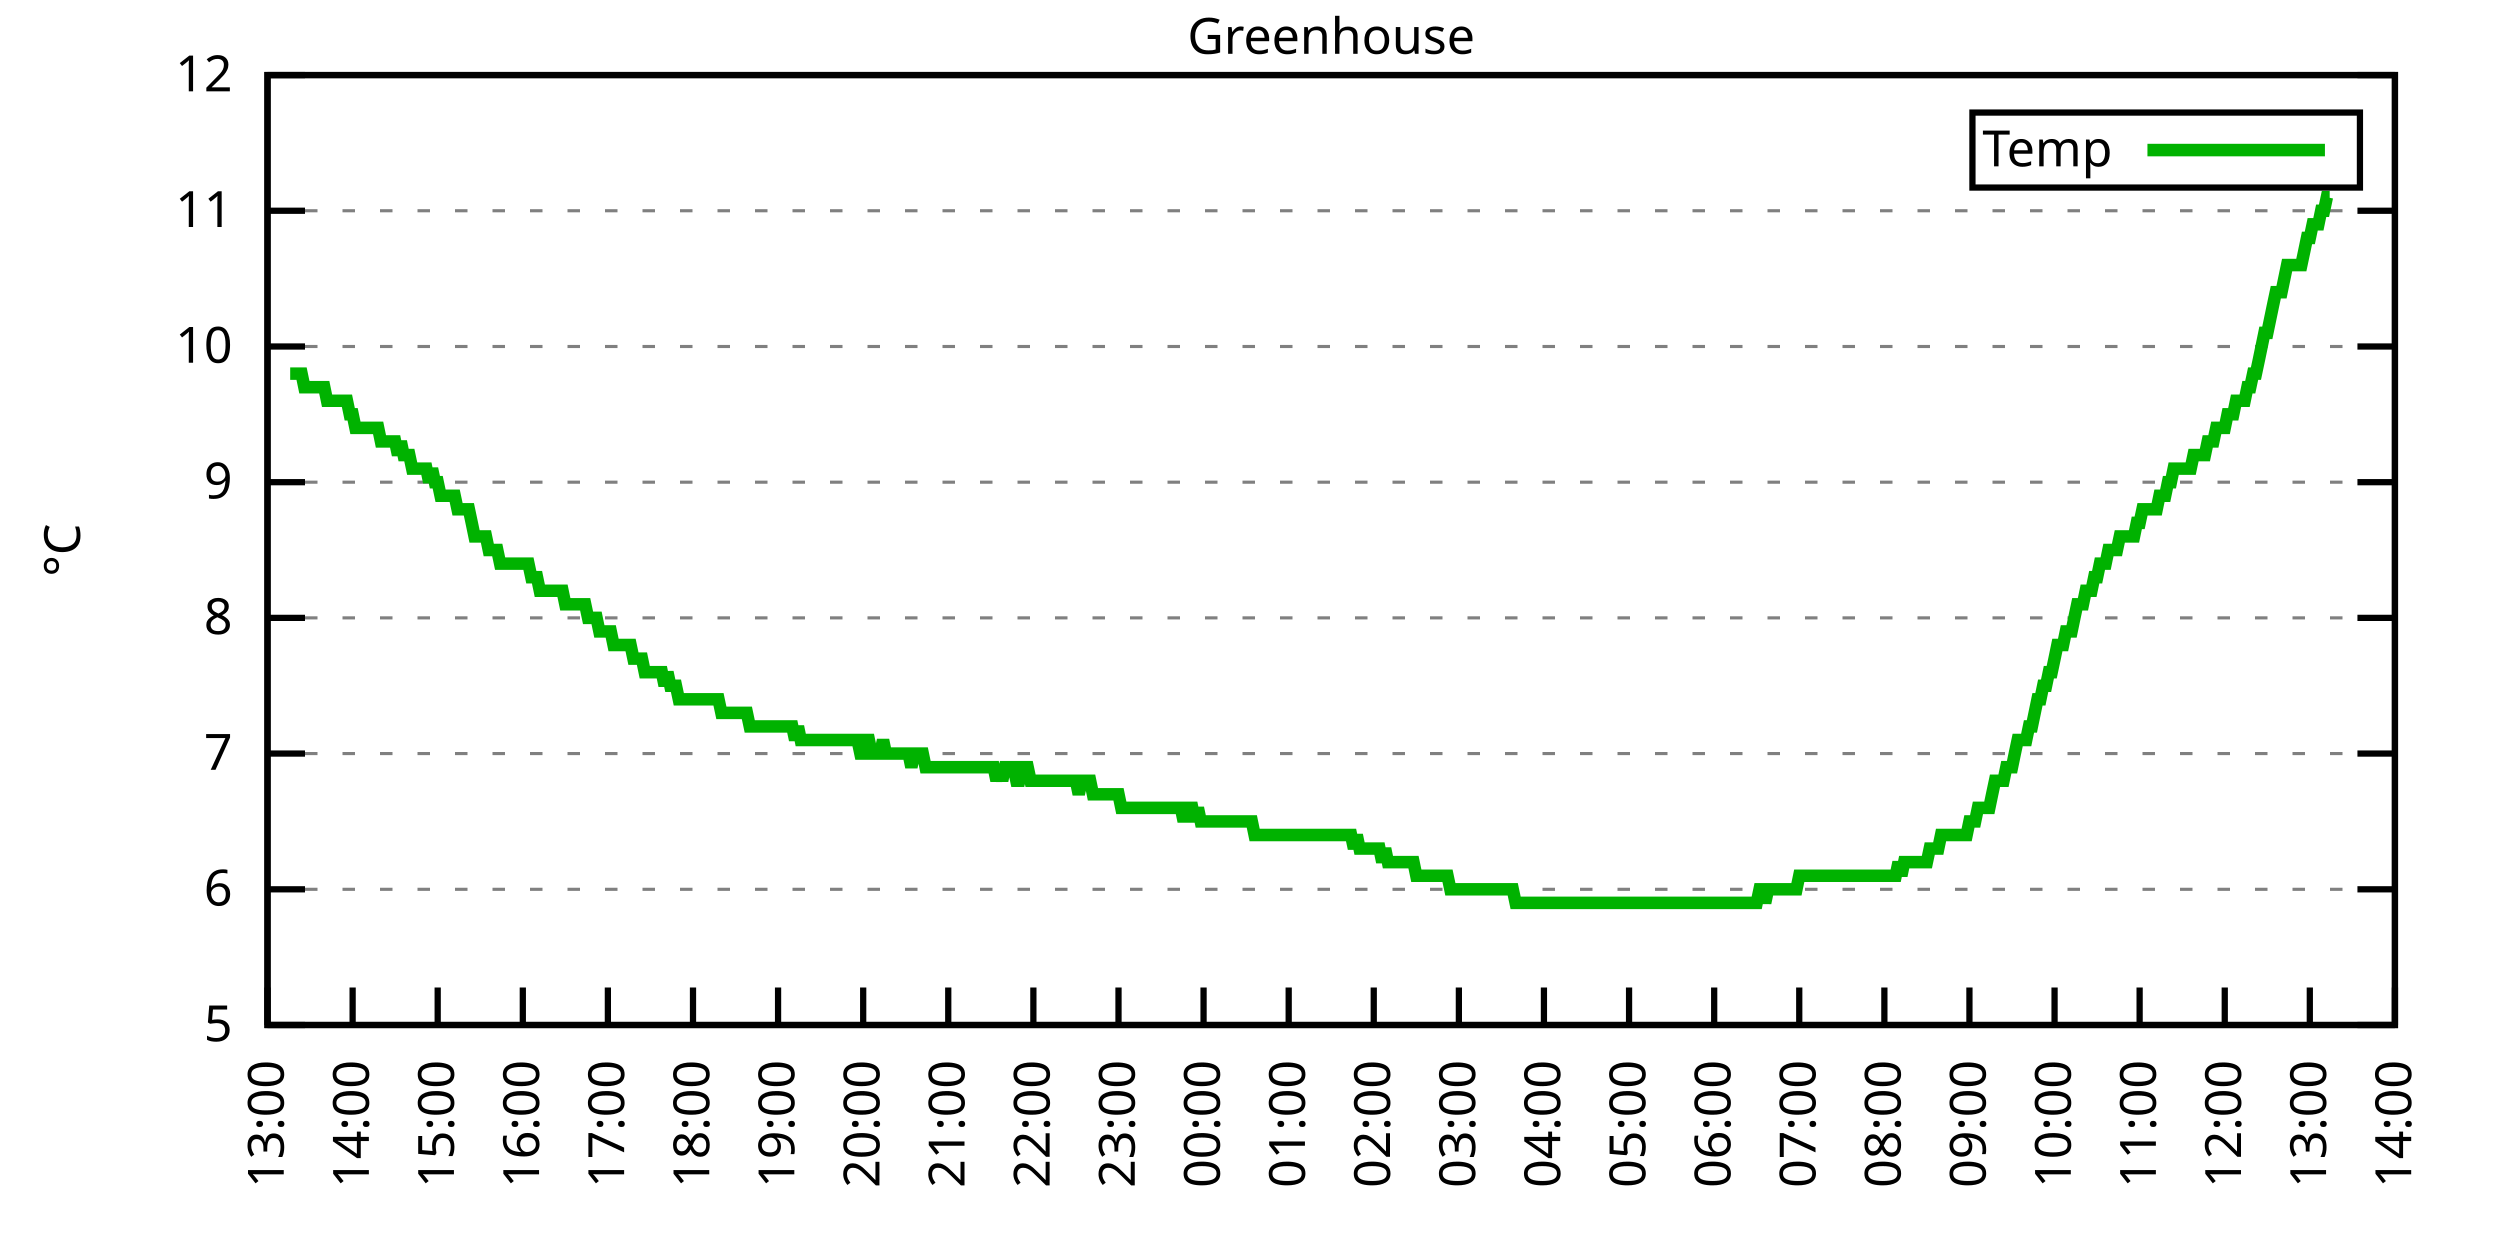
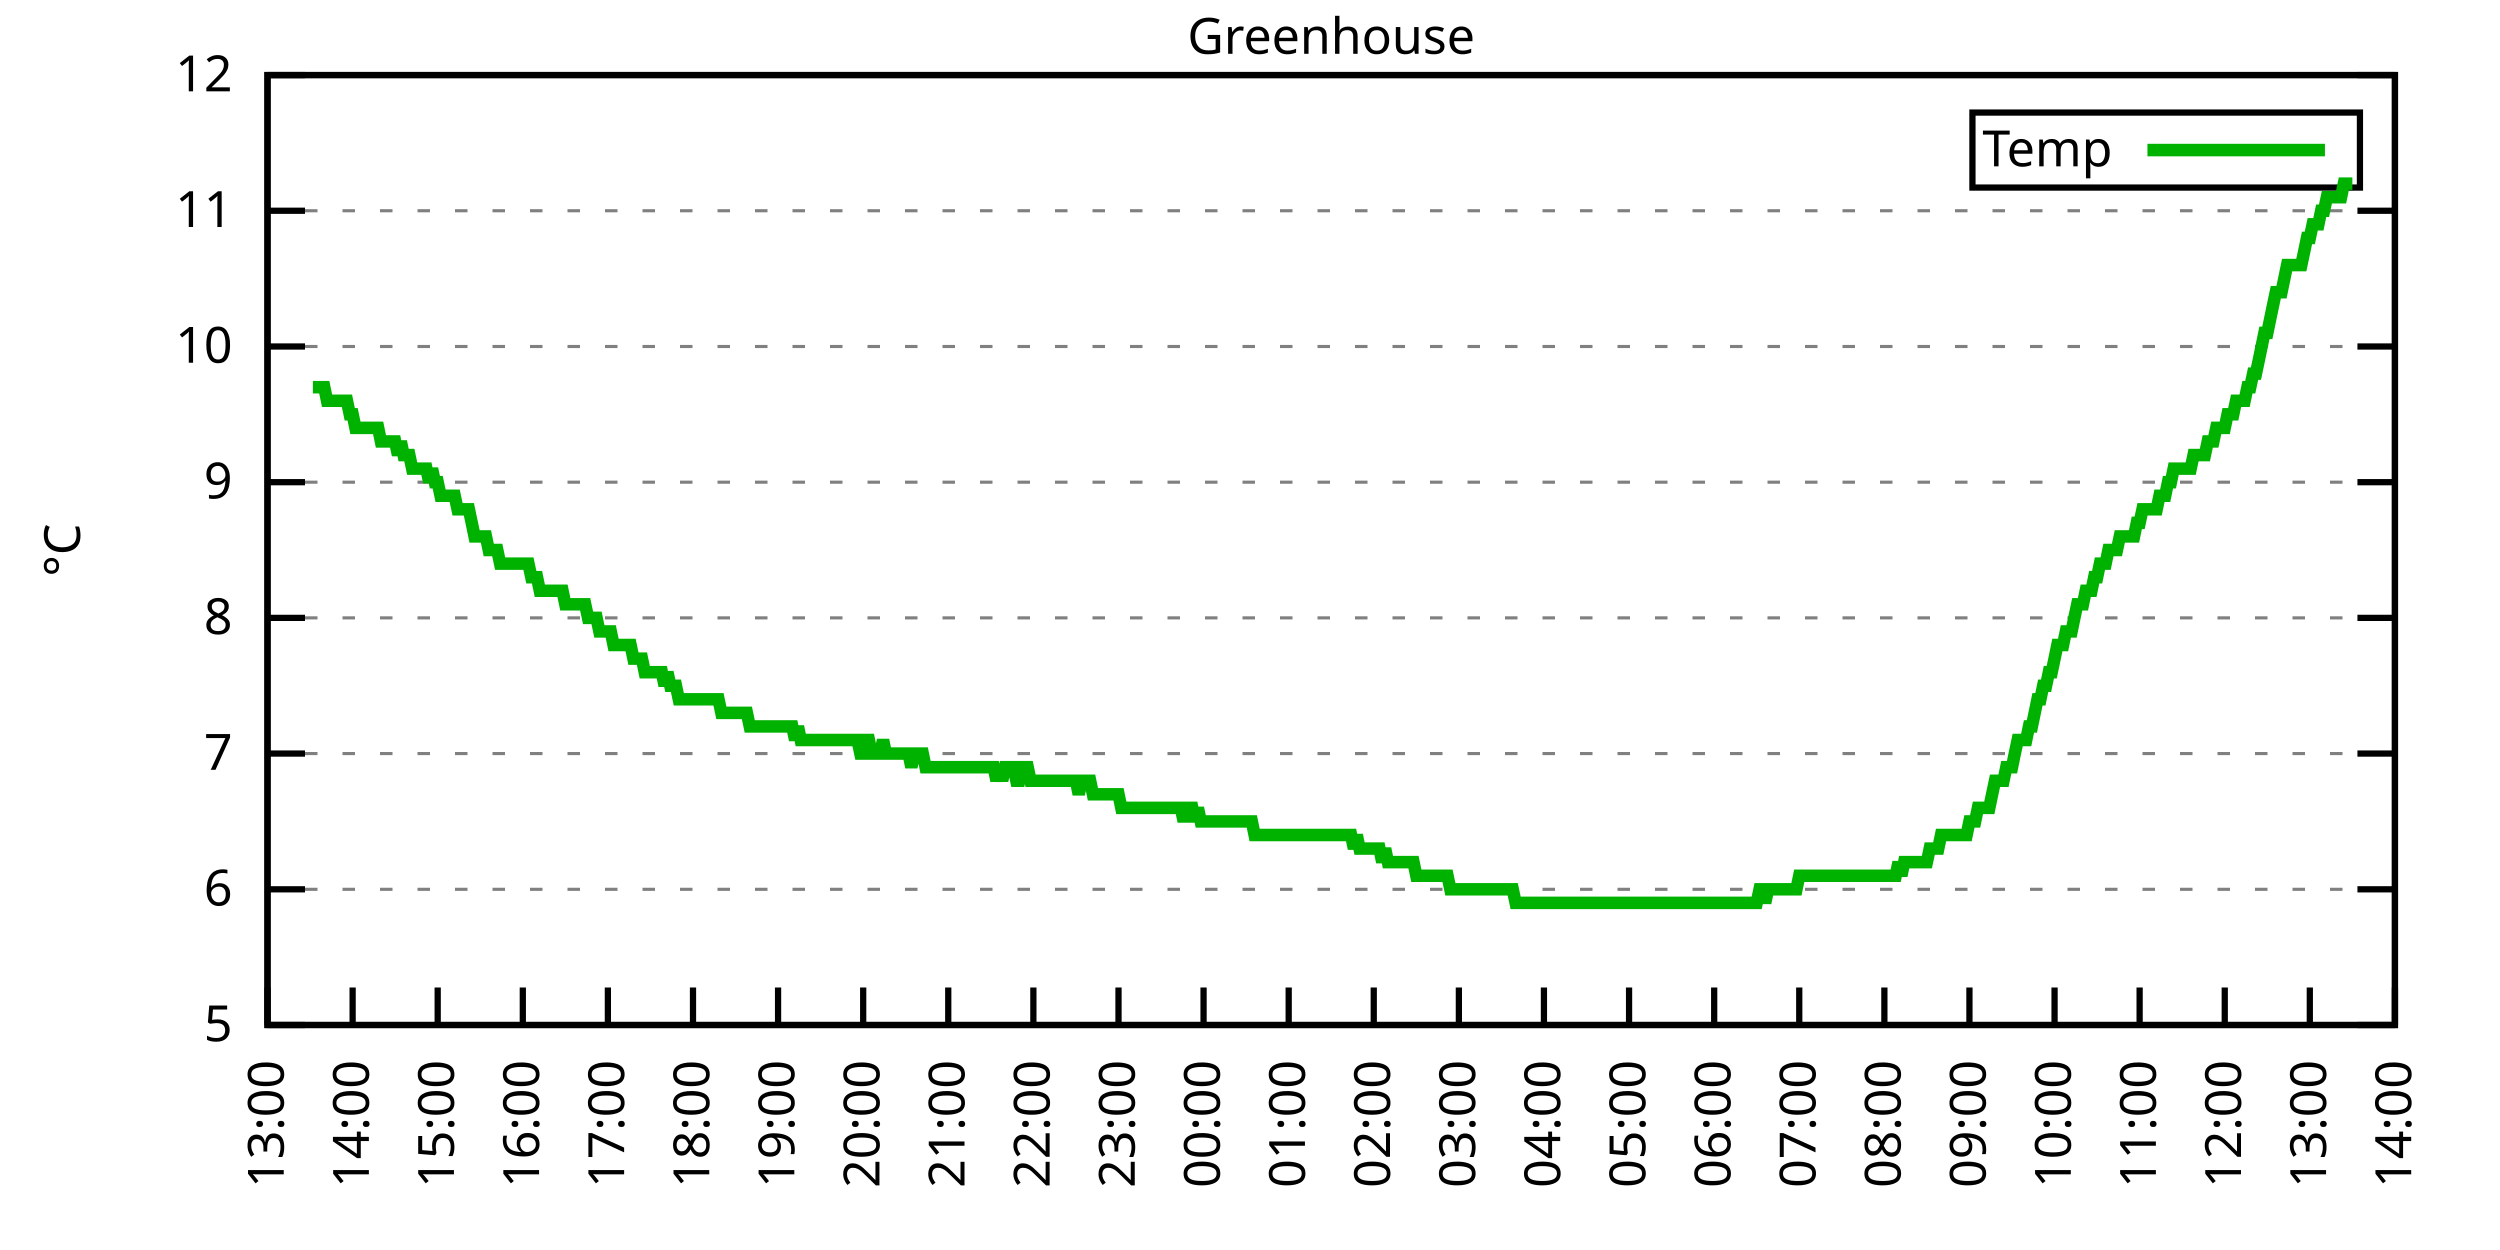
<svg xmlns="http://www.w3.org/2000/svg" xmlns:xlink="http://www.w3.org/1999/xlink" width="400" height="200" viewBox="0 0 400 200">
  <g id="gnuplot_canvas">
    <rect x="0" y="0" width="400" height="200" fill="none" />
    <defs>
      <circle id="gpDot" r="0.5" stroke-width="0.5" stroke="currentColor" />
      <path id="gpPt0" stroke-width="0.333" stroke="currentColor" d="M-1,0 h2 M0,-1 v2" />
      <path id="gpPt1" stroke-width="0.333" stroke="currentColor" d="M-1,-1 L1,1 M1,-1 L-1,1" />
      <path id="gpPt2" stroke-width="0.333" stroke="currentColor" d="M-1,0 L1,0 M0,-1 L0,1 M-1,-1 L1,1 M-1,1 L1,-1" />
      <rect id="gpPt3" stroke-width="0.333" stroke="currentColor" x="-1" y="-1" width="2" height="2" />
      <rect id="gpPt4" stroke-width="0.333" stroke="currentColor" fill="currentColor" x="-1" y="-1" width="2" height="2" />
      <circle id="gpPt5" stroke-width="0.333" stroke="currentColor" cx="0" cy="0" r="1" />
      <use xlink:href="#gpPt5" id="gpPt6" fill="currentColor" stroke="none" />
      <path id="gpPt7" stroke-width="0.333" stroke="currentColor" d="M0,-1.33 L-1.33,0.67 L1.33,0.67 z" />
      <use xlink:href="#gpPt7" id="gpPt8" fill="currentColor" stroke="none" />
      <use xlink:href="#gpPt7" id="gpPt9" stroke="currentColor" transform="rotate(180)" />
      <use xlink:href="#gpPt9" id="gpPt10" fill="currentColor" stroke="none" />
      <use xlink:href="#gpPt3" id="gpPt11" stroke="currentColor" transform="rotate(45)" />
      <use xlink:href="#gpPt11" id="gpPt12" fill="currentColor" stroke="none" />
      <path id="gpPt13" stroke-width="0.333" stroke="currentColor" d="M0,1.330 L1.265,0.411 L0.782,-1.067 L-0.782,-1.076 L-1.265,0.411 z" />
      <use xlink:href="#gpPt13" id="gpPt14" fill="currentColor" stroke="none" />
      <filter id="textbox" filterUnits="objectBoundingBox" x="0" y="0" height="1" width="1">
        <feFlood flood-color="white" flood-opacity="1" result="bgnd" />
        <feComposite in="SourceGraphic" in2="bgnd" operator="atop" />
      </filter>
      <filter id="greybox" filterUnits="objectBoundingBox" x="0" y="0" height="1" width="1">
        <feFlood flood-color="lightgrey" flood-opacity="1" result="grey" />
        <feComposite in="SourceGraphic" in2="grey" operator="atop" />
      </filter>
    </defs>
    <g fill="none" color="white" stroke="currentColor" stroke-width="1.00" stroke-linecap="butt" stroke-linejoin="miter">
</g>
    <g fill="none" color="black" stroke="currentColor" stroke-width="1.00" stroke-linecap="butt" stroke-linejoin="miter">
      <g stroke="none" shape-rendering="crispEdges">
        <polygon fill="rgb(255, 255, 255)" points="42.80,164.00 383.18,164.00 383.18,12.02 42.80,12.02 " />
      </g>
    </g>
    <g fill="none" color="black" stroke="currentColor" stroke-width="1.00" stroke-linecap="butt" stroke-linejoin="miter">
</g>
    <g fill="none" color="black" stroke="black" stroke-width="0.50" stroke-linecap="butt" stroke-linejoin="miter">
</g>
    <g fill="none" color="gray" stroke="currentColor" stroke-width="0.50" stroke-linecap="butt" stroke-linejoin="miter">
      <path stroke="gray" stroke-dasharray="2,4" class="gridline" d="M42.80,164.00 L383.19,164.00  " />
    </g>
    <g fill="none" color="gray" stroke="gray" stroke-width="1.00" stroke-linecap="butt" stroke-linejoin="miter">
</g>
    <g fill="none" color="black" stroke="currentColor" stroke-width="1.00" stroke-linecap="butt" stroke-linejoin="miter">
      <path stroke="black" d="M42.80,164.00 L48.80,164.00 M383.19,164.00 L377.19,164.00  " />
      <g transform="translate(37.20,166.60)" stroke="none" fill="black" font-family="Sans" font-size="8.00" text-anchor="end">
        <text>
          <tspan font-family="Sans"> 5</tspan>
        </text>
      </g>
    </g>
    <g fill="none" color="black" stroke="currentColor" stroke-width="1.00" stroke-linecap="butt" stroke-linejoin="miter">
</g>
    <g fill="none" color="black" stroke="black" stroke-width="0.50" stroke-linecap="butt" stroke-linejoin="miter">
</g>
    <g fill="none" color="gray" stroke="currentColor" stroke-width="0.50" stroke-linecap="butt" stroke-linejoin="miter">
      <path stroke="gray" stroke-dasharray="2,4" class="gridline" d="M42.80,142.29 L383.19,142.29  " />
    </g>
    <g fill="none" color="gray" stroke="gray" stroke-width="1.00" stroke-linecap="butt" stroke-linejoin="miter">
</g>
    <g fill="none" color="black" stroke="currentColor" stroke-width="1.00" stroke-linecap="butt" stroke-linejoin="miter">
      <path stroke="black" d="M42.80,142.29 L48.80,142.29 M383.19,142.29 L377.19,142.29  " />
      <g transform="translate(37.20,144.89)" stroke="none" fill="black" font-family="Sans" font-size="8.00" text-anchor="end">
        <text>
          <tspan font-family="Sans"> 6</tspan>
        </text>
      </g>
    </g>
    <g fill="none" color="black" stroke="currentColor" stroke-width="1.00" stroke-linecap="butt" stroke-linejoin="miter">
</g>
    <g fill="none" color="black" stroke="black" stroke-width="0.50" stroke-linecap="butt" stroke-linejoin="miter">
</g>
    <g fill="none" color="gray" stroke="currentColor" stroke-width="0.50" stroke-linecap="butt" stroke-linejoin="miter">
      <path stroke="gray" stroke-dasharray="2,4" class="gridline" d="M42.80,120.57 L383.19,120.57  " />
    </g>
    <g fill="none" color="gray" stroke="gray" stroke-width="1.00" stroke-linecap="butt" stroke-linejoin="miter">
</g>
    <g fill="none" color="black" stroke="currentColor" stroke-width="1.00" stroke-linecap="butt" stroke-linejoin="miter">
      <path stroke="black" d="M42.80,120.57 L48.80,120.57 M383.19,120.57 L377.19,120.57  " />
      <g transform="translate(37.20,123.17)" stroke="none" fill="black" font-family="Sans" font-size="8.00" text-anchor="end">
        <text>
          <tspan font-family="Sans"> 7</tspan>
        </text>
      </g>
    </g>
    <g fill="none" color="black" stroke="currentColor" stroke-width="1.00" stroke-linecap="butt" stroke-linejoin="miter">
</g>
    <g fill="none" color="black" stroke="black" stroke-width="0.50" stroke-linecap="butt" stroke-linejoin="miter">
</g>
    <g fill="none" color="gray" stroke="currentColor" stroke-width="0.50" stroke-linecap="butt" stroke-linejoin="miter">
      <path stroke="gray" stroke-dasharray="2,4" class="gridline" d="M42.80,98.86 L383.19,98.86  " />
    </g>
    <g fill="none" color="gray" stroke="gray" stroke-width="1.00" stroke-linecap="butt" stroke-linejoin="miter">
</g>
    <g fill="none" color="black" stroke="currentColor" stroke-width="1.00" stroke-linecap="butt" stroke-linejoin="miter">
      <path stroke="black" d="M42.80,98.86 L48.80,98.86 M383.19,98.86 L377.19,98.86  " />
      <g transform="translate(37.20,101.46)" stroke="none" fill="black" font-family="Sans" font-size="8.00" text-anchor="end">
        <text>
          <tspan font-family="Sans"> 8</tspan>
        </text>
      </g>
    </g>
    <g fill="none" color="black" stroke="currentColor" stroke-width="1.00" stroke-linecap="butt" stroke-linejoin="miter">
</g>
    <g fill="none" color="black" stroke="black" stroke-width="0.50" stroke-linecap="butt" stroke-linejoin="miter">
</g>
    <g fill="none" color="gray" stroke="currentColor" stroke-width="0.50" stroke-linecap="butt" stroke-linejoin="miter">
      <path stroke="gray" stroke-dasharray="2,4" class="gridline" d="M42.80,77.15 L383.19,77.15  " />
    </g>
    <g fill="none" color="gray" stroke="gray" stroke-width="1.00" stroke-linecap="butt" stroke-linejoin="miter">
</g>
    <g fill="none" color="black" stroke="currentColor" stroke-width="1.00" stroke-linecap="butt" stroke-linejoin="miter">
      <path stroke="black" d="M42.80,77.15 L48.80,77.15 M383.19,77.15 L377.19,77.15  " />
      <g transform="translate(37.20,79.75)" stroke="none" fill="black" font-family="Sans" font-size="8.00" text-anchor="end">
        <text>
          <tspan font-family="Sans"> 9</tspan>
        </text>
      </g>
    </g>
    <g fill="none" color="black" stroke="currentColor" stroke-width="1.00" stroke-linecap="butt" stroke-linejoin="miter">
</g>
    <g fill="none" color="black" stroke="black" stroke-width="0.50" stroke-linecap="butt" stroke-linejoin="miter">
</g>
    <g fill="none" color="gray" stroke="currentColor" stroke-width="0.50" stroke-linecap="butt" stroke-linejoin="miter">
      <path stroke="gray" stroke-dasharray="2,4" class="gridline" d="M42.80,55.44 L383.19,55.44  " />
    </g>
    <g fill="none" color="gray" stroke="gray" stroke-width="1.00" stroke-linecap="butt" stroke-linejoin="miter">
</g>
    <g fill="none" color="black" stroke="currentColor" stroke-width="1.00" stroke-linecap="butt" stroke-linejoin="miter">
      <path stroke="black" d="M42.80,55.44 L48.80,55.44 M383.19,55.44 L377.19,55.44  " />
      <g transform="translate(37.20,58.04)" stroke="none" fill="black" font-family="Sans" font-size="8.00" text-anchor="end">
        <text>
          <tspan font-family="Sans"> 10</tspan>
        </text>
      </g>
    </g>
    <g fill="none" color="black" stroke="currentColor" stroke-width="1.00" stroke-linecap="butt" stroke-linejoin="miter">
</g>
    <g fill="none" color="black" stroke="black" stroke-width="0.50" stroke-linecap="butt" stroke-linejoin="miter">
</g>
    <g fill="none" color="gray" stroke="currentColor" stroke-width="0.50" stroke-linecap="butt" stroke-linejoin="miter">
      <path stroke="gray" stroke-dasharray="2,4" class="gridline" d="M42.80,33.72 L383.19,33.72  " />
    </g>
    <g fill="none" color="gray" stroke="gray" stroke-width="1.00" stroke-linecap="butt" stroke-linejoin="miter">
</g>
    <g fill="none" color="black" stroke="currentColor" stroke-width="1.00" stroke-linecap="butt" stroke-linejoin="miter">
      <path stroke="black" d="M42.80,33.72 L48.80,33.72 M383.19,33.72 L377.19,33.72  " />
      <g transform="translate(37.20,36.32)" stroke="none" fill="black" font-family="Sans" font-size="8.00" text-anchor="end">
        <text>
          <tspan font-family="Sans"> 11</tspan>
        </text>
      </g>
    </g>
    <g fill="none" color="black" stroke="currentColor" stroke-width="1.00" stroke-linecap="butt" stroke-linejoin="miter">
</g>
    <g fill="none" color="black" stroke="black" stroke-width="0.50" stroke-linecap="butt" stroke-linejoin="miter">
</g>
    <g fill="none" color="gray" stroke="currentColor" stroke-width="0.50" stroke-linecap="butt" stroke-linejoin="miter">
      <path stroke="gray" stroke-dasharray="2,4" class="gridline" d="M42.80,12.01 L383.19,12.01  " />
    </g>
    <g fill="none" color="gray" stroke="gray" stroke-width="1.00" stroke-linecap="butt" stroke-linejoin="miter">
</g>
    <g fill="none" color="black" stroke="currentColor" stroke-width="1.00" stroke-linecap="butt" stroke-linejoin="miter">
      <path stroke="black" d="M42.80,12.01 L48.80,12.01 M383.19,12.01 L377.19,12.01  " />
      <g transform="translate(37.20,14.61)" stroke="none" fill="black" font-family="Sans" font-size="8.00" text-anchor="end">
        <text>
          <tspan font-family="Sans"> 12</tspan>
        </text>
      </g>
    </g>
    <g fill="none" color="black" stroke="currentColor" stroke-width="1.00" stroke-linecap="butt" stroke-linejoin="miter">
      <path stroke="black" d="M42.80,164.00 L42.80,158.00  " />
      <g transform="translate(45.40,169.60) rotate(270.00)" stroke="none" fill="black" font-family="Sans" font-size="8.00" text-anchor="end">
        <text>
          <tspan font-family="Sans">13:00</tspan>
        </text>
      </g>
    </g>
    <g fill="none" color="black" stroke="currentColor" stroke-width="1.00" stroke-linecap="butt" stroke-linejoin="miter">
      <path stroke="black" d="M56.42,164.00 L56.42,158.00  " />
      <g transform="translate(59.02,169.60) rotate(270.00)" stroke="none" fill="black" font-family="Sans" font-size="8.00" text-anchor="end">
        <text>
          <tspan font-family="Sans">14:00</tspan>
        </text>
      </g>
    </g>
    <g fill="none" color="black" stroke="currentColor" stroke-width="1.00" stroke-linecap="butt" stroke-linejoin="miter">
      <path stroke="black" d="M70.03,164.00 L70.03,158.00  " />
      <g transform="translate(72.63,169.60) rotate(270.00)" stroke="none" fill="black" font-family="Sans" font-size="8.00" text-anchor="end">
        <text>
          <tspan font-family="Sans">15:00</tspan>
        </text>
      </g>
    </g>
    <g fill="none" color="black" stroke="currentColor" stroke-width="1.00" stroke-linecap="butt" stroke-linejoin="miter">
      <path stroke="black" d="M83.65,164.00 L83.65,158.00  " />
      <g transform="translate(86.25,169.60) rotate(270.00)" stroke="none" fill="black" font-family="Sans" font-size="8.00" text-anchor="end">
        <text>
          <tspan font-family="Sans">16:00</tspan>
        </text>
      </g>
    </g>
    <g fill="none" color="black" stroke="currentColor" stroke-width="1.00" stroke-linecap="butt" stroke-linejoin="miter">
      <path stroke="black" d="M97.26,164.00 L97.26,158.00  " />
      <g transform="translate(99.86,169.60) rotate(270.00)" stroke="none" fill="black" font-family="Sans" font-size="8.00" text-anchor="end">
        <text>
          <tspan font-family="Sans">17:00</tspan>
        </text>
      </g>
    </g>
    <g fill="none" color="black" stroke="currentColor" stroke-width="1.00" stroke-linecap="butt" stroke-linejoin="miter">
      <path stroke="black" d="M110.88,164.00 L110.88,158.00  " />
      <g transform="translate(113.48,169.60) rotate(270.00)" stroke="none" fill="black" font-family="Sans" font-size="8.00" text-anchor="end">
        <text>
          <tspan font-family="Sans">18:00</tspan>
        </text>
      </g>
    </g>
    <g fill="none" color="black" stroke="currentColor" stroke-width="1.00" stroke-linecap="butt" stroke-linejoin="miter">
      <path stroke="black" d="M124.49,164.00 L124.49,158.00  " />
      <g transform="translate(127.09,169.60) rotate(270.00)" stroke="none" fill="black" font-family="Sans" font-size="8.00" text-anchor="end">
        <text>
          <tspan font-family="Sans">19:00</tspan>
        </text>
      </g>
    </g>
    <g fill="none" color="black" stroke="currentColor" stroke-width="1.00" stroke-linecap="butt" stroke-linejoin="miter">
      <path stroke="black" d="M138.11,164.00 L138.11,158.00  " />
      <g transform="translate(140.71,169.60) rotate(270.00)" stroke="none" fill="black" font-family="Sans" font-size="8.00" text-anchor="end">
        <text>
          <tspan font-family="Sans">20:00</tspan>
        </text>
      </g>
    </g>
    <g fill="none" color="black" stroke="currentColor" stroke-width="1.00" stroke-linecap="butt" stroke-linejoin="miter">
      <path stroke="black" d="M151.72,164.00 L151.72,158.00  " />
      <g transform="translate(154.32,169.60) rotate(270.00)" stroke="none" fill="black" font-family="Sans" font-size="8.00" text-anchor="end">
        <text>
          <tspan font-family="Sans">21:00</tspan>
        </text>
      </g>
    </g>
    <g fill="none" color="black" stroke="currentColor" stroke-width="1.00" stroke-linecap="butt" stroke-linejoin="miter">
      <path stroke="black" d="M165.34,164.00 L165.34,158.00  " />
      <g transform="translate(167.94,169.60) rotate(270.00)" stroke="none" fill="black" font-family="Sans" font-size="8.00" text-anchor="end">
        <text>
          <tspan font-family="Sans">22:00</tspan>
        </text>
      </g>
    </g>
    <g fill="none" color="black" stroke="currentColor" stroke-width="1.00" stroke-linecap="butt" stroke-linejoin="miter">
      <path stroke="black" d="M178.96,164.00 L178.96,158.00  " />
      <g transform="translate(181.56,169.60) rotate(270.00)" stroke="none" fill="black" font-family="Sans" font-size="8.00" text-anchor="end">
        <text>
          <tspan font-family="Sans">23:00</tspan>
        </text>
      </g>
    </g>
    <g fill="none" color="black" stroke="currentColor" stroke-width="1.00" stroke-linecap="butt" stroke-linejoin="miter">
      <path stroke="black" d="M192.57,164.00 L192.57,158.00  " />
      <g transform="translate(195.17,169.60) rotate(270.00)" stroke="none" fill="black" font-family="Sans" font-size="8.00" text-anchor="end">
        <text>
          <tspan font-family="Sans">00:00</tspan>
        </text>
      </g>
    </g>
    <g fill="none" color="black" stroke="currentColor" stroke-width="1.00" stroke-linecap="butt" stroke-linejoin="miter">
      <path stroke="black" d="M206.19,164.00 L206.19,158.00  " />
      <g transform="translate(208.79,169.60) rotate(270.00)" stroke="none" fill="black" font-family="Sans" font-size="8.00" text-anchor="end">
        <text>
          <tspan font-family="Sans">01:00</tspan>
        </text>
      </g>
    </g>
    <g fill="none" color="black" stroke="currentColor" stroke-width="1.00" stroke-linecap="butt" stroke-linejoin="miter">
      <path stroke="black" d="M219.80,164.00 L219.80,158.00  " />
      <g transform="translate(222.40,169.60) rotate(270.00)" stroke="none" fill="black" font-family="Sans" font-size="8.00" text-anchor="end">
        <text>
          <tspan font-family="Sans">02:00</tspan>
        </text>
      </g>
    </g>
    <g fill="none" color="black" stroke="currentColor" stroke-width="1.00" stroke-linecap="butt" stroke-linejoin="miter">
      <path stroke="black" d="M233.42,164.00 L233.42,158.00  " />
      <g transform="translate(236.02,169.60) rotate(270.00)" stroke="none" fill="black" font-family="Sans" font-size="8.00" text-anchor="end">
        <text>
          <tspan font-family="Sans">03:00</tspan>
        </text>
      </g>
    </g>
    <g fill="none" color="black" stroke="currentColor" stroke-width="1.00" stroke-linecap="butt" stroke-linejoin="miter">
      <path stroke="black" d="M247.03,164.00 L247.03,158.00  " />
      <g transform="translate(249.63,169.60) rotate(270.00)" stroke="none" fill="black" font-family="Sans" font-size="8.00" text-anchor="end">
        <text>
          <tspan font-family="Sans">04:00</tspan>
        </text>
      </g>
    </g>
    <g fill="none" color="black" stroke="currentColor" stroke-width="1.00" stroke-linecap="butt" stroke-linejoin="miter">
      <path stroke="black" d="M260.65,164.00 L260.65,158.00  " />
      <g transform="translate(263.25,169.60) rotate(270.00)" stroke="none" fill="black" font-family="Sans" font-size="8.00" text-anchor="end">
        <text>
          <tspan font-family="Sans">05:00</tspan>
        </text>
      </g>
    </g>
    <g fill="none" color="black" stroke="currentColor" stroke-width="1.00" stroke-linecap="butt" stroke-linejoin="miter">
      <path stroke="black" d="M274.27,164.00 L274.27,158.00  " />
      <g transform="translate(276.87,169.60) rotate(270.00)" stroke="none" fill="black" font-family="Sans" font-size="8.00" text-anchor="end">
        <text>
          <tspan font-family="Sans">06:00</tspan>
        </text>
      </g>
    </g>
    <g fill="none" color="black" stroke="currentColor" stroke-width="1.00" stroke-linecap="butt" stroke-linejoin="miter">
      <path stroke="black" d="M287.88,164.00 L287.88,158.00  " />
      <g transform="translate(290.48,169.60) rotate(270.00)" stroke="none" fill="black" font-family="Sans" font-size="8.00" text-anchor="end">
        <text>
          <tspan font-family="Sans">07:00</tspan>
        </text>
      </g>
    </g>
    <g fill="none" color="black" stroke="currentColor" stroke-width="1.00" stroke-linecap="butt" stroke-linejoin="miter">
      <path stroke="black" d="M301.50,164.00 L301.50,158.00  " />
      <g transform="translate(304.10,169.60) rotate(270.00)" stroke="none" fill="black" font-family="Sans" font-size="8.00" text-anchor="end">
        <text>
          <tspan font-family="Sans">08:00</tspan>
        </text>
      </g>
    </g>
    <g fill="none" color="black" stroke="currentColor" stroke-width="1.00" stroke-linecap="butt" stroke-linejoin="miter">
      <path stroke="black" d="M315.11,164.00 L315.11,158.00  " />
      <g transform="translate(317.71,169.60) rotate(270.00)" stroke="none" fill="black" font-family="Sans" font-size="8.00" text-anchor="end">
        <text>
          <tspan font-family="Sans">09:00</tspan>
        </text>
      </g>
    </g>
    <g fill="none" color="black" stroke="currentColor" stroke-width="1.00" stroke-linecap="butt" stroke-linejoin="miter">
      <path stroke="black" d="M328.73,164.00 L328.73,158.00  " />
      <g transform="translate(331.33,169.60) rotate(270.00)" stroke="none" fill="black" font-family="Sans" font-size="8.00" text-anchor="end">
        <text>
          <tspan font-family="Sans">10:00</tspan>
        </text>
      </g>
    </g>
    <g fill="none" color="black" stroke="currentColor" stroke-width="1.00" stroke-linecap="butt" stroke-linejoin="miter">
      <path stroke="black" d="M342.34,164.00 L342.34,158.00  " />
      <g transform="translate(344.94,169.60) rotate(270.00)" stroke="none" fill="black" font-family="Sans" font-size="8.00" text-anchor="end">
        <text>
          <tspan font-family="Sans">11:00</tspan>
        </text>
      </g>
    </g>
    <g fill="none" color="black" stroke="currentColor" stroke-width="1.00" stroke-linecap="butt" stroke-linejoin="miter">
      <path stroke="black" d="M355.96,164.00 L355.96,158.00  " />
      <g transform="translate(358.56,169.60) rotate(270.00)" stroke="none" fill="black" font-family="Sans" font-size="8.00" text-anchor="end">
        <text>
          <tspan font-family="Sans">12:00</tspan>
        </text>
      </g>
    </g>
    <g fill="none" color="black" stroke="currentColor" stroke-width="1.00" stroke-linecap="butt" stroke-linejoin="miter">
      <path stroke="black" d="M369.57,164.00 L369.57,158.00  " />
      <g transform="translate(372.17,169.60) rotate(270.00)" stroke="none" fill="black" font-family="Sans" font-size="8.00" text-anchor="end">
        <text>
          <tspan font-family="Sans">13:00</tspan>
        </text>
      </g>
    </g>
    <g fill="none" color="black" stroke="currentColor" stroke-width="1.00" stroke-linecap="butt" stroke-linejoin="miter">
      <path stroke="black" d="M383.19,164.00 L383.19,158.00  " />
      <g transform="translate(385.79,169.60) rotate(270.00)" stroke="none" fill="black" font-family="Sans" font-size="8.00" text-anchor="end">
        <text>
          <tspan font-family="Sans">14:00</tspan>
        </text>
      </g>
    </g>
    <g fill="none" color="black" stroke="currentColor" stroke-width="1.00" stroke-linecap="butt" stroke-linejoin="miter">
</g>
    <g fill="none" color="black" stroke="currentColor" stroke-width="1.00" stroke-linecap="butt" stroke-linejoin="miter">
      <path stroke="black" d="M42.80,12.01 L42.80,164.00 L383.19,164.00 L383.19,12.01 L42.80,12.01 Z  " />
    </g>
    <g fill="none" color="black" stroke="currentColor" stroke-width="1.00" stroke-linecap="butt" stroke-linejoin="miter">
</g>
    <g fill="none" color="black" stroke="currentColor" stroke-width="1.00" stroke-linecap="butt" stroke-linejoin="miter">
      <path stroke="black" d="M315.59,30.01 L315.59,18.01 L377.59,18.01 L377.59,30.01 L315.59,30.01 Z  " />
    </g>
    <g id="Greenhouse_plot_1">
      <g fill="none" color="white" stroke="black" stroke-width="2.00" stroke-linecap="butt" stroke-linejoin="miter">
</g>
      <g fill="none" color="black" stroke="currentColor" stroke-width="2.00" stroke-linecap="butt" stroke-linejoin="miter">
        <g transform="translate(337.99,26.61)" stroke="none" fill="black" font-family="Sans" font-size="8.00" text-anchor="end">
          <text>
            <tspan font-family="Sans">Temp</tspan>
          </text>
        </g>
      </g>
      <g fill="none" color="black" stroke="currentColor" stroke-width="2.00" stroke-linecap="butt" stroke-linejoin="miter">
-         <path stroke="rgb(  0, 178,   0)" d="M343.59,24.01 L371.99,24.01 M46.43,59.78 L46.88,59.78 L47.34,59.78 L47.79,59.78 L48.25,59.78 L48.70,61.95   L49.15,61.95 L49.61,61.95 L50.06,61.95 L50.52,61.95 L50.97,61.95 L51.42,61.95 L51.88,61.95 L52.33,64.12   L52.78,64.12 L53.24,64.12 L53.69,64.12 L54.15,64.12 L54.60,64.12 L55.05,64.12 L55.51,64.12 L55.96,66.29   L56.42,66.29 L56.87,68.46 L57.32,68.46 L57.78,68.46 L58.23,68.46 L58.68,68.46 L59.14,68.46 L59.59,68.46   L60.05,68.46 L60.50,68.46 L60.95,70.63 L61.41,70.63 L61.86,70.63 L62.32,70.63 L62.77,70.63 L63.22,70.63   L63.68,72.81 L64.13,70.63 L64.58,72.81 L65.04,72.81 L65.49,72.81 L65.95,74.98 L66.40,74.98 L66.85,74.98   L67.31,74.98 L67.76,74.98 L68.22,74.98 L68.67,77.15 L69.12,74.98 L69.58,77.15 L70.03,77.15 L70.49,79.32   L70.94,79.32 L71.39,79.32 L71.85,79.32 L72.30,79.32 L72.75,79.32 L73.21,81.49 L73.66,81.49 L74.12,81.49   L74.57,81.49 L75.02,81.49 L75.48,83.66 L75.93,85.83 L76.39,85.83 L76.84,85.83 L77.29,85.83 L77.75,85.83   L78.20,88.00 L78.65,88.00 L79.11,88.00 L79.56,88.00 L80.02,90.18 L80.47,90.18 L80.92,90.18 L81.38,90.18   L81.83,90.18 L82.29,90.18 L82.74,90.18 L83.19,90.18 L83.65,90.18 L84.10,90.18 L84.55,90.18 L85.01,92.35   L85.46,92.35 L85.92,92.35 L86.37,94.52 L86.82,94.52 L87.28,94.52 L87.73,94.52 L88.19,94.52 L88.64,94.52   L89.09,94.52 L89.55,94.52 L90.00,94.52 L90.45,96.69 L90.91,96.69 L91.36,96.69 L91.82,96.69 L92.27,96.69   L92.72,96.69 L93.18,96.69 L93.63,96.69 L94.09,98.86 L94.54,98.86 L94.99,98.86 L95.45,98.86 L95.90,101.03   L96.35,101.03 L96.81,101.03 L97.26,101.03 L97.72,101.03 L98.17,103.20 L98.62,103.20 L99.08,103.20 L99.53,103.20   L99.99,103.20 L100.44,103.20 L100.89,103.20 L101.35,105.38 L101.80,105.38 L102.25,105.38 L102.71,105.38 L103.16,107.55   L103.62,107.55 L104.07,107.55 L104.52,107.55 L104.98,107.55 L105.43,107.55 L105.89,107.55 L106.34,109.72 L106.79,107.55   L107.25,109.72 L107.70,109.72 L108.15,109.72 L108.61,111.89 L109.06,111.89 L109.52,111.89 L109.97,111.89 L110.42,111.89   L110.88,111.89 L111.33,111.89 L111.79,111.89 L112.24,111.89 L112.69,111.89 L113.15,111.89 L113.60,111.89 L114.05,111.89   L114.51,111.89 L114.96,111.89 L115.42,114.06 L115.87,114.06 L116.32,114.06 L116.78,114.06 L117.23,114.06 L117.69,114.06   L118.14,114.06 L118.59,114.06 L119.05,114.06 L119.50,114.06 L119.96,116.23 L120.41,116.23 L120.86,116.23 L121.32,116.23   L121.77,116.23 L122.22,116.23 L122.68,116.23 L123.13,116.23 L123.59,116.23 L124.04,116.23 L124.49,116.23 L124.95,116.23   L125.40,116.23 L125.86,116.23 L126.31,116.23 L126.76,116.23 L127.22,118.40 L127.67,116.23 L128.12,118.40 L128.58,118.40   L129.03,118.40 L129.49,118.40 L129.94,118.40 L130.39,118.40 L130.85,118.40 L131.30,118.40 L131.76,118.40 L132.21,118.40   L132.66,118.40 L133.12,118.40 L133.57,118.40 L134.02,118.40 L134.48,118.40 L134.93,118.40 L135.39,118.40 L135.84,118.40   L136.29,118.40 L136.75,118.40 L137.20,118.40 L137.66,120.57 L138.11,120.57 L138.56,118.40 L139.02,118.40 L139.47,120.57   L139.92,120.57 L140.38,120.57 L140.83,120.57 L141.29,118.40 L141.74,120.57 L142.19,120.57 L142.65,120.57 L143.10,120.57   L143.56,120.57 L144.01,120.57 L144.46,120.57 L144.92,120.57 L145.37,120.57 L145.82,122.75 L146.28,120.57 L146.73,120.57   L147.19,120.57 L147.64,120.57 L148.09,122.75 L148.55,122.75 L149.00,122.75 L149.46,122.75 L149.91,122.75 L150.36,122.75   L150.82,122.75 L151.27,122.75 L151.72,122.75 L152.18,122.75 L152.63,122.75 L153.09,122.75 L153.54,122.75 L153.99,122.75   L154.45,122.75 L154.90,122.75 L155.36,122.75 L155.81,122.75 L156.26,122.75 L156.72,122.75 L157.17,122.75 L157.62,122.75   L158.08,122.75 L158.53,122.75 L158.99,122.75 L159.44,124.92 L159.89,122.75 L160.35,124.92 L160.80,122.75 L161.26,122.75   L161.71,122.75 L162.16,122.75 L162.62,124.92 L163.07,124.92 L163.52,122.75 L163.98,122.75 L164.43,122.75 L164.89,124.92   L165.34,124.92 L165.79,124.92 L166.25,124.92 L166.70,124.92 L167.16,124.92 L167.61,124.92 L168.06,124.92 L168.52,124.92   L168.97,124.92 L169.43,124.92 L169.88,124.92 L170.33,124.92 L170.79,124.92 L171.24,124.92 L171.69,124.92 L172.15,124.92   L172.60,127.09 L173.06,124.92 L173.51,124.92 L173.96,124.92 L174.42,124.92 L174.87,127.09 L175.33,127.09 L175.78,127.09   L176.23,127.09 L176.69,127.09 L177.14,127.09 L177.59,127.09 L178.05,127.09 L178.50,127.09 L178.96,127.09 L179.41,129.26   L179.86,129.26 L180.32,129.26 L180.77,129.26 L181.23,129.26 L181.68,129.26 L182.13,129.26 L182.59,129.26 L183.04,129.26   L183.49,129.26 L183.95,129.26 L184.40,129.26 L184.86,129.26 L185.31,129.26 L185.76,129.26 L186.22,129.26 L186.67,129.26   L187.13,129.26 L187.58,129.26 L188.03,129.26 L188.49,129.26 L188.94,129.26 L189.39,131.43 L189.85,129.26 L190.30,129.26   L190.76,129.26 L191.21,131.43 L191.66,129.26 L192.12,131.43 L192.57,131.43 L193.03,131.43 L193.48,131.43 L193.93,131.43   L194.39,131.43 L194.84,131.43 L195.29,131.43 L195.75,131.43 L196.20,131.43 L196.66,131.43 L197.11,131.43 L197.56,131.43   L198.02,131.43 L198.47,131.43 L198.93,131.43 L199.38,131.43 L199.83,131.43 L200.29,131.43 L200.74,133.60 L201.19,133.60   L201.65,133.60 L202.10,133.60 L202.56,133.60 L203.01,133.60 L203.46,133.60 L203.92,133.60 L204.37,133.60 L204.83,133.60   L205.28,133.60 L205.73,133.60 L206.19,133.60 L206.64,133.60 L207.09,133.60 L207.55,133.60 L208.00,133.60 L208.46,133.60   L208.91,133.60 L209.36,133.60 L209.82,133.60 L210.27,133.60 L210.73,133.60 L211.18,133.60 L211.63,133.60 L212.09,133.60   L212.54,133.60 L213.00,133.60 L213.45,133.60 L213.90,133.60 L214.36,133.60 L214.81,133.60 L215.26,133.60 L215.72,133.60   L216.17,133.60 L216.63,135.77 L217.08,133.60 L217.53,135.77 L217.99,135.77 L218.44,135.77 L218.90,135.77 L219.35,135.77   L219.80,135.77 L220.26,135.77 L220.71,135.77 L221.16,137.94 L221.62,135.77 L222.07,137.94 L222.53,137.94 L222.98,137.94   L223.43,137.94 L223.89,137.94 L224.34,137.94 L224.80,137.94 L225.25,137.94 L225.70,137.94 L226.16,137.94 L226.61,140.12   L227.06,140.12 L227.52,140.12 L227.97,140.12 L228.43,140.12 L228.88,140.12 L229.33,140.12 L229.79,140.12 L230.24,140.12   L230.70,140.12 L231.15,140.12 L231.60,140.12 L232.06,142.29 L232.51,142.29 L232.96,142.29 L233.42,142.29 L233.87,142.29   L234.33,142.29 L234.78,142.29 L235.23,142.29 L235.69,142.29 L236.14,142.29 L236.60,142.29 L237.05,142.29 L237.50,142.29   L237.96,142.29 L238.41,142.29 L238.86,142.29 L239.32,142.29 L239.77,142.29 L240.23,142.29 L240.68,142.29 L241.13,142.29   L241.59,142.29 L242.04,142.29 L242.50,144.46 L242.95,144.46 L243.40,144.46 L243.86,144.46 L244.31,144.46 L244.76,144.46   L245.22,144.46 L245.67,144.46 L246.13,144.46 L246.58,144.46 L247.03,144.46 L247.49,144.46 L247.94,144.46 L248.40,144.46   L248.85,144.46 L249.30,144.46 L249.76,144.46 L250.21,144.46 L250.66,144.46 L251.12,144.46 L251.57,144.46 L252.03,144.46   L252.48,144.46 L252.93,144.46 L253.39,144.46 L253.84,144.46 L254.30,144.46 L254.75,144.46 L255.20,144.46 L255.66,144.46   L256.11,144.46 L256.56,144.46 L257.02,144.46 L257.47,144.46 L257.93,144.46 L258.38,144.46 L258.83,144.46 L259.29,144.46   L259.74,144.46 L260.20,144.46 L260.65,144.46 L261.10,144.46 L261.56,144.46 L262.01,144.46 L262.47,144.46 L262.92,144.46   L263.37,144.46 L263.83,144.46 L264.28,144.46 L264.73,144.46 L265.19,144.46 L265.64,144.46 L266.10,144.46 L266.55,144.46   L267.00,144.46 L267.46,144.46 L267.91,144.46 L268.37,144.46 L268.82,144.46 L269.27,144.46 L269.73,144.46 L270.18,144.46   L270.63,144.46 L271.09,144.46 L271.54,144.46 L272.00,144.46 L272.45,144.46 L272.90,144.46 L273.36,144.46 L273.81,144.46   L274.27,144.46 L274.72,144.46 L275.17,144.46 L275.63,144.46 L276.08,144.46 L276.53,144.46 L276.99,144.46 L277.44,144.46   L277.90,144.46 L278.35,144.46 L278.80,144.46 L279.26,144.46 L279.71,144.46 L280.17,144.46 L280.62,144.46 L281.07,144.46   L281.53,142.29 L281.98,142.29 L282.43,144.46 L282.89,142.29 L283.34,142.29 L283.80,142.29 L284.25,142.29 L284.70,142.29   L285.16,142.29 L285.61,142.29 L286.07,142.29 L286.52,142.29 L286.97,142.29 L287.43,142.29 L287.88,140.12 L288.33,140.12   L288.79,140.12 L289.24,140.12 L289.70,140.12 L290.15,140.12 L290.60,140.12 L291.06,140.12 L291.51,140.12 L291.97,140.12   L292.42,140.12 L292.87,140.12 L293.33,140.12 L293.78,140.12 L294.23,140.12 L294.69,140.12 L295.14,140.12 L295.60,140.12   L296.05,140.12 L296.50,140.12 L296.96,140.12 L297.41,140.12 L297.87,140.12 L298.32,140.12 L298.77,140.12 L299.23,140.12   L299.68,140.12 L300.13,140.12 L300.59,140.12 L301.04,140.12 L301.50,140.12 L301.95,140.12 L302.40,140.12 L302.86,140.12   L303.31,140.12 L303.77,137.94 L304.22,140.12 L304.67,137.94 L305.13,137.94 L305.58,137.94 L306.03,137.94 L306.49,137.94   L306.94,137.94 L307.40,137.94 L307.85,137.94 L308.30,137.94 L308.76,135.77 L309.21,135.77 L309.67,135.77 L310.12,135.77   L310.57,133.60 L311.03,133.60 L311.48,133.60 L311.94,133.60 L312.39,133.60 L312.84,133.60 L313.30,133.60 L313.75,133.60   L314.20,133.60 L314.66,133.60 L315.11,131.43 L315.57,131.43 L316.02,131.43 L316.47,129.26 L316.93,129.26 L317.38,129.26   L317.84,129.26 L318.29,129.26 L318.74,127.09 L319.20,124.92 L319.65,124.92 L320.10,124.92 L320.56,124.92 L321.01,122.75   L321.47,122.75 L321.92,122.75 L322.37,120.57 L322.83,118.40 L323.28,118.40 L323.74,118.40 L324.19,118.40 L324.64,116.23   L325.10,116.23 L325.55,114.06 L326.00,111.89 L326.46,111.89 L326.91,109.72 L327.37,109.72 L327.82,107.55 L328.27,107.55   L328.73,105.38 L329.18,103.20 L329.64,103.20 L330.09,103.20 L330.54,101.03 L331.00,101.03 L331.45,101.03 L331.90,98.86   L332.36,96.69 L332.81,96.69 L333.27,96.69 L333.72,94.52 L334.17,94.52 L334.63,94.52 L335.08,92.35 L335.54,92.35   L335.99,90.18 L336.44,90.18 L336.90,90.18 L337.35,88.00 L337.80,88.00 L338.26,88.00 L338.71,88.00 L339.17,85.83   L339.62,85.83 L340.07,85.83 L340.53,85.83 L340.98,85.83 L341.44,85.83 L341.89,83.66 L342.34,83.66 L342.80,81.49   L343.25,81.49 L343.70,81.49 L344.16,81.49 L344.61,81.49 L345.07,81.49 L345.52,79.32 L345.97,79.32 L346.43,79.32   L346.88,77.15 L347.34,77.15 L347.79,74.98 L348.24,74.98 L348.70,74.98 L349.15,74.98 L349.60,74.98 L350.06,74.98   L350.51,74.98 L350.97,72.81 L351.42,72.81 L351.87,72.81 L352.33,72.81 L352.78,72.81 L353.24,70.63 L353.69,70.63   L354.14,70.63 L354.60,68.46 L355.05,68.46 L355.50,68.46 L355.96,68.46 L356.41,66.29 L356.87,66.29 L357.32,66.29   L357.77,64.12 L358.23,64.12 L358.68,64.12 L359.14,64.12 L359.59,61.95 L360.04,61.95 L360.50,59.78 L360.95,59.78   L361.41,57.61 L361.86,55.44 L362.31,53.26 L362.77,53.26 L363.22,51.09 L363.67,48.92 L364.13,46.75 L364.58,46.75   L365.04,46.75 L365.49,44.58 L365.94,42.41 L366.40,42.41 L366.85,42.41 L367.31,42.41 L367.76,42.41 L368.21,42.41   L368.67,40.24 L369.12,38.07 L369.57,38.07 L370.03,35.89 L370.48,35.89 L370.94,35.89 L371.39,33.72 L371.84,33.72   L372.30,31.55 L372.75,31.55  " />
+         <path stroke="rgb(  0, 178,   0)" d="M343.59,24.01 L371.99,24.01 M50.06,61.95 L50.52,61.95 L50.97,61.95 L51.42,61.95 L51.88,61.95 L52.33,64.12   L52.78,64.12 L53.24,64.12 L53.69,64.12 L54.15,64.12 L54.60,64.12 L55.05,64.12 L55.51,64.12 L55.96,66.29   L56.42,66.29 L56.87,68.46 L57.32,68.46 L57.78,68.46 L58.23,68.46 L58.68,68.46 L59.14,68.46 L59.59,68.46   L60.05,68.46 L60.50,68.46 L60.95,70.63 L61.41,70.63 L61.86,70.63 L62.32,70.63 L62.77,70.63 L63.22,70.63   L63.68,72.81 L64.13,70.63 L64.58,72.81 L65.04,72.81 L65.49,72.81 L65.95,74.98 L66.40,74.98 L66.85,74.98   L67.31,74.98 L67.76,74.98 L68.22,74.98 L68.67,77.15 L69.12,74.98 L69.58,77.15 L70.03,77.15 L70.49,79.32   L70.94,79.32 L71.39,79.32 L71.85,79.32 L72.30,79.32 L72.75,79.32 L73.21,81.49 L73.66,81.49 L74.12,81.49   L74.57,81.49 L75.02,81.49 L75.48,83.66 L75.93,85.83 L76.39,85.83 L76.84,85.83 L77.29,85.83 L77.75,85.83   L78.20,88.00 L78.65,88.00 L79.11,88.00 L79.56,88.00 L80.02,90.18 L80.47,90.18 L80.92,90.18 L81.38,90.18   L81.83,90.18 L82.29,90.18 L82.74,90.18 L83.19,90.18 L83.65,90.18 L84.10,90.18 L84.55,90.18 L85.01,92.35   L85.46,92.35 L85.92,92.35 L86.37,94.52 L86.82,94.52 L87.28,94.52 L87.73,94.52 L88.19,94.52 L88.64,94.52   L89.09,94.52 L89.55,94.52 L90.00,94.52 L90.45,96.69 L90.91,96.69 L91.36,96.69 L91.82,96.69 L92.27,96.69   L92.72,96.69 L93.18,96.69 L93.63,96.69 L94.09,98.86 L94.54,98.86 L94.99,98.86 L95.45,98.86 L95.90,101.03   L96.35,101.03 L96.81,101.03 L97.26,101.03 L97.72,101.03 L98.17,103.20 L98.62,103.20 L99.08,103.20 L99.53,103.20   L99.99,103.20 L100.44,103.20 L100.89,103.20 L101.35,105.38 L101.80,105.38 L102.25,105.38 L102.71,105.38 L103.16,107.55   L103.62,107.55 L104.07,107.55 L104.52,107.55 L104.98,107.55 L105.43,107.55 L105.89,107.55 L106.34,109.72 L106.79,107.55   L107.25,109.72 L107.70,109.72 L108.15,109.72 L108.61,111.89 L109.06,111.89 L109.52,111.89 L109.97,111.89 L110.42,111.89   L110.88,111.89 L111.33,111.89 L111.79,111.89 L112.24,111.89 L112.69,111.89 L113.15,111.89 L113.60,111.89 L114.05,111.89   L114.51,111.89 L114.96,111.89 L115.42,114.06 L115.87,114.06 L116.32,114.06 L116.78,114.06 L117.23,114.06 L117.69,114.06   L118.14,114.06 L118.59,114.06 L119.05,114.06 L119.50,114.06 L119.96,116.23 L120.41,116.23 L120.86,116.23 L121.32,116.23   L121.77,116.23 L122.22,116.23 L122.68,116.23 L123.13,116.23 L123.59,116.23 L124.04,116.23 L124.49,116.23 L124.95,116.23   L125.40,116.23 L125.86,116.23 L126.31,116.23 L126.76,116.23 L127.22,118.40 L127.67,116.23 L128.12,118.40 L128.58,118.40   L129.03,118.40 L129.49,118.40 L129.94,118.40 L130.39,118.40 L130.85,118.40 L131.30,118.40 L131.76,118.40 L132.21,118.40   L132.66,118.40 L133.12,118.40 L133.57,118.40 L134.02,118.40 L134.48,118.40 L134.93,118.40 L135.39,118.40 L135.84,118.40   L136.29,118.40 L136.75,118.40 L137.20,118.40 L137.66,120.57 L138.11,120.57 L138.56,118.40 L139.02,118.40 L139.47,120.57   L139.92,120.57 L140.38,120.57 L140.83,120.57 L141.29,118.40 L141.74,120.57 L142.19,120.57 L142.65,120.57 L143.10,120.57   L143.56,120.57 L144.01,120.57 L144.46,120.57 L144.92,120.57 L145.37,120.57 L145.82,122.75 L146.28,120.57 L146.73,120.57   L147.19,120.57 L147.64,120.57 L148.09,122.75 L148.55,122.75 L149.00,122.75 L149.46,122.75 L149.91,122.75 L150.36,122.75   L150.82,122.75 L151.27,122.75 L151.72,122.75 L152.18,122.75 L152.63,122.75 L153.09,122.75 L153.54,122.75 L153.99,122.75   L154.45,122.75 L154.90,122.75 L155.36,122.75 L155.81,122.75 L156.26,122.75 L156.72,122.75 L157.17,122.75 L157.62,122.75   L158.08,122.75 L158.53,122.75 L158.99,122.75 L159.44,124.92 L159.89,122.75 L160.35,124.92 L160.80,122.75 L161.26,122.75   L161.71,122.75 L162.16,122.75 L162.62,124.92 L163.07,124.92 L163.52,122.75 L163.98,122.75 L164.43,122.75 L164.89,124.92   L165.34,124.92 L165.79,124.92 L166.25,124.92 L166.70,124.92 L167.16,124.92 L167.61,124.92 L168.06,124.92 L168.52,124.92   L168.97,124.92 L169.43,124.92 L169.88,124.92 L170.33,124.92 L170.79,124.92 L171.24,124.92 L171.69,124.92 L172.15,124.92   L172.60,127.09 L173.06,124.92 L173.51,124.92 L173.96,124.92 L174.42,124.92 L174.87,127.09 L175.33,127.09 L175.78,127.09   L176.23,127.09 L176.69,127.09 L177.14,127.09 L177.59,127.09 L178.05,127.09 L178.50,127.09 L178.96,127.09 L179.41,129.26   L179.86,129.26 L180.32,129.26 L180.77,129.26 L181.23,129.26 L181.68,129.26 L182.13,129.26 L182.59,129.26 L183.04,129.26   L183.49,129.26 L183.95,129.26 L184.40,129.26 L184.86,129.26 L185.31,129.26 L185.76,129.26 L186.22,129.26 L186.67,129.26   L187.13,129.26 L187.58,129.26 L188.03,129.26 L188.49,129.26 L188.94,129.26 L189.39,131.43 L189.85,129.26 L190.30,129.26   L190.76,129.26 L191.21,131.43 L191.66,129.26 L192.12,131.43 L192.57,131.43 L193.03,131.43 L193.48,131.43 L193.93,131.43   L194.39,131.43 L194.84,131.43 L195.29,131.43 L195.75,131.43 L196.20,131.43 L196.66,131.43 L197.11,131.43 L197.56,131.43   L198.02,131.43 L198.47,131.43 L198.93,131.43 L199.38,131.43 L199.83,131.43 L200.29,131.43 L200.74,133.60 L201.19,133.60   L201.65,133.60 L202.10,133.60 L202.56,133.60 L203.01,133.60 L203.46,133.60 L203.92,133.60 L204.37,133.60 L204.83,133.60   L205.28,133.60 L205.73,133.60 L206.19,133.60 L206.64,133.60 L207.09,133.60 L207.55,133.60 L208.00,133.60 L208.46,133.60   L208.91,133.60 L209.36,133.60 L209.82,133.60 L210.27,133.60 L210.73,133.60 L211.18,133.60 L211.63,133.60 L212.09,133.60   L212.54,133.60 L213.00,133.60 L213.45,133.60 L213.90,133.60 L214.36,133.60 L214.81,133.60 L215.26,133.60 L215.72,133.60   L216.17,133.60 L216.63,135.77 L217.08,133.60 L217.53,135.77 L217.99,135.77 L218.44,135.77 L218.90,135.77 L219.35,135.77   L219.80,135.77 L220.26,135.77 L220.71,135.77 L221.16,137.94 L221.62,135.77 L222.07,137.94 L222.53,137.94 L222.98,137.94   L223.43,137.94 L223.89,137.94 L224.34,137.94 L224.80,137.94 L225.25,137.94 L225.70,137.94 L226.16,137.94 L226.61,140.12   L227.06,140.12 L227.52,140.12 L227.97,140.12 L228.43,140.12 L228.88,140.12 L229.33,140.12 L229.79,140.12 L230.24,140.12   L230.70,140.12 L231.15,140.12 L231.60,140.12 L232.06,142.29 L232.51,142.29 L232.96,142.29 L233.42,142.29 L233.87,142.29   L234.33,142.29 L234.78,142.29 L235.23,142.29 L235.69,142.29 L236.14,142.29 L236.60,142.29 L237.05,142.29 L237.50,142.29   L237.96,142.29 L238.41,142.29 L238.86,142.29 L239.32,142.29 L239.77,142.29 L240.23,142.29 L240.68,142.29 L241.13,142.29   L241.59,142.29 L242.04,142.29 L242.50,144.46 L242.95,144.46 L243.40,144.46 L243.86,144.46 L244.31,144.46 L244.76,144.46   L245.22,144.46 L245.67,144.46 L246.13,144.46 L246.58,144.46 L247.03,144.46 L247.49,144.46 L247.94,144.46 L248.40,144.46   L248.85,144.46 L249.30,144.46 L249.76,144.46 L250.21,144.46 L250.66,144.46 L251.12,144.46 L251.57,144.46 L252.03,144.46   L252.48,144.46 L252.93,144.46 L253.39,144.46 L253.84,144.46 L254.30,144.46 L254.75,144.46 L255.20,144.46 L255.66,144.46   L256.11,144.46 L256.56,144.46 L257.02,144.46 L257.47,144.46 L257.93,144.46 L258.38,144.46 L258.83,144.46 L259.29,144.46   L259.74,144.46 L260.20,144.46 L260.65,144.46 L261.10,144.46 L261.56,144.46 L262.01,144.46 L262.47,144.46 L262.92,144.46   L263.37,144.46 L263.83,144.46 L264.28,144.46 L264.73,144.46 L265.19,144.46 L265.64,144.46 L266.10,144.46 L266.55,144.46   L267.00,144.46 L267.46,144.46 L267.91,144.46 L268.37,144.46 L268.82,144.46 L269.27,144.46 L269.73,144.46 L270.18,144.46   L270.63,144.46 L271.09,144.46 L271.54,144.46 L272.00,144.46 L272.45,144.46 L272.90,144.46 L273.36,144.46 L273.81,144.46   L274.27,144.46 L274.72,144.46 L275.17,144.46 L275.63,144.46 L276.08,144.46 L276.53,144.46 L276.99,144.46 L277.44,144.46   L277.90,144.46 L278.35,144.46 L278.80,144.46 L279.26,144.46 L279.71,144.46 L280.17,144.46 L280.62,144.46 L281.07,144.46   L281.53,142.29 L281.98,142.29 L282.43,144.46 L282.89,142.29 L283.34,142.29 L283.80,142.29 L284.25,142.29 L284.70,142.29   L285.16,142.29 L285.61,142.29 L286.07,142.29 L286.52,142.29 L286.97,142.29 L287.43,142.29 L287.88,140.12 L288.33,140.12   L288.79,140.12 L289.24,140.12 L289.70,140.12 L290.15,140.12 L290.60,140.12 L291.06,140.12 L291.51,140.12 L291.97,140.12   L292.42,140.12 L292.87,140.12 L293.33,140.12 L293.78,140.12 L294.23,140.12 L294.69,140.12 L295.14,140.12 L295.60,140.12   L296.05,140.12 L296.50,140.12 L296.96,140.12 L297.41,140.12 L297.87,140.12 L298.32,140.12 L298.77,140.12 L299.23,140.12   L299.68,140.12 L300.13,140.12 L300.59,140.12 L301.04,140.12 L301.50,140.12 L301.95,140.12 L302.40,140.12 L302.86,140.12   L303.31,140.12 L303.77,137.94 L304.22,140.12 L304.67,137.94 L305.13,137.94 L305.58,137.94 L306.03,137.94 L306.49,137.94   L306.94,137.94 L307.40,137.94 L307.85,137.94 L308.30,137.94 L308.76,135.77 L309.21,135.77 L309.67,135.77 L310.12,135.77   L310.57,133.60 L311.03,133.60 L311.48,133.60 L311.94,133.60 L312.39,133.60 L312.84,133.60 L313.30,133.60 L313.75,133.60   L314.20,133.60 L314.66,133.60 L315.11,131.43 L315.57,131.43 L316.02,131.43 L316.47,129.26 L316.93,129.26 L317.38,129.26   L317.84,129.26 L318.29,129.26 L318.74,127.09 L319.20,124.92 L319.65,124.92 L320.10,124.92 L320.56,124.92 L321.01,122.75   L321.47,122.75 L321.92,122.75 L322.37,120.57 L322.83,118.40 L323.28,118.40 L323.74,118.40 L324.19,118.40 L324.64,116.23   L325.10,116.23 L325.55,114.06 L326.00,111.89 L326.46,111.89 L326.91,109.72 L327.37,109.72 L327.82,107.55 L328.27,107.55   L328.73,105.38 L329.18,103.20 L329.64,103.20 L330.09,103.20 L330.54,101.03 L331.00,101.03 L331.45,101.03 L331.90,98.86   L332.36,96.69 L332.81,96.69 L333.27,96.69 L333.72,94.52 L334.17,94.52 L334.63,94.52 L335.08,92.35 L335.54,92.35   L335.99,90.18 L336.44,90.18 L336.90,90.18 L337.35,88.00 L337.80,88.00 L338.26,88.00 L338.71,88.00 L339.17,85.83   L339.62,85.83 L340.07,85.83 L340.53,85.83 L340.98,85.83 L341.44,85.83 L341.89,83.66 L342.34,83.66 L342.80,81.49   L343.25,81.49 L343.70,81.49 L344.16,81.49 L344.61,81.49 L345.07,81.49 L345.52,79.32 L345.97,79.32 L346.43,79.32   L346.88,77.15 L347.34,77.15 L347.79,74.98 L348.24,74.98 L348.70,74.98 L349.15,74.98 L349.60,74.98 L350.06,74.98   L350.51,74.98 L350.97,72.81 L351.42,72.81 L351.87,72.81 L352.33,72.81 L352.78,72.81 L353.24,70.63 L353.69,70.63   L354.14,70.63 L354.60,68.46 L355.05,68.46 L355.50,68.46 L355.96,68.46 L356.41,66.29 L356.87,66.29 L357.32,66.29   L357.77,64.12 L358.23,64.12 L358.68,64.12 L359.14,64.12 L359.59,61.95 L360.04,61.95 L360.50,59.78 L360.95,59.78   L361.41,57.61 L361.86,55.44 L362.31,53.26 L362.77,53.26 L363.22,51.09 L363.67,48.92 L364.13,46.75 L364.58,46.75   L365.04,46.75 L365.49,44.58 L365.94,42.41 L366.40,42.41 L366.85,42.41 L367.31,42.41 L367.76,42.41 L368.21,42.41   L368.67,40.24 L369.12,38.07 L369.57,38.07 L370.03,35.89 L370.48,35.89 L370.94,35.89 L371.39,33.72 L371.84,33.72   L372.30,31.55 L372.75,31.55 L373.21,31.55 L373.66,31.55 L374.11,31.55 L374.57,31.55 L375.02,29.38 L375.47,29.38   L375.93,29.38 L376.38,29.38  " />
      </g>
    </g>
    <g fill="none" color="black" stroke="currentColor" stroke-width="2.00" stroke-linecap="butt" stroke-linejoin="miter">
</g>
    <g fill="none" color="black" stroke="black" stroke-width="1.00" stroke-linecap="butt" stroke-linejoin="miter">
</g>
    <g fill="none" color="black" stroke="currentColor" stroke-width="1.00" stroke-linecap="butt" stroke-linejoin="miter">
      <path stroke="black" d="M42.80,12.01 L42.80,164.00 L383.19,164.00 L383.19,12.01 L42.80,12.01 Z  " />
      <g transform="translate(12.80,88.01) rotate(270.00)" stroke="none" fill="black" font-family="Sans" font-size="8.00" text-anchor="middle">
        <text>
          <tspan font-family="Sans">°C</tspan>
        </text>
      </g>
    </g>
    <g fill="none" color="black" stroke="currentColor" stroke-width="1.00" stroke-linecap="butt" stroke-linejoin="miter">
</g>
    <g fill="none" color="black" stroke="currentColor" stroke-width="1.00" stroke-linecap="butt" stroke-linejoin="miter">
      <g transform="translate(212.99,8.61)" stroke="none" fill="black" font-family="Sans" font-size="8.00" text-anchor="middle">
        <text>
          <tspan font-family="Sans">Greenhouse</tspan>
        </text>
      </g>
    </g>
    <g fill="none" color="black" stroke="currentColor" stroke-width="1.00" stroke-linecap="butt" stroke-linejoin="miter">
</g>
  </g>
</svg>
